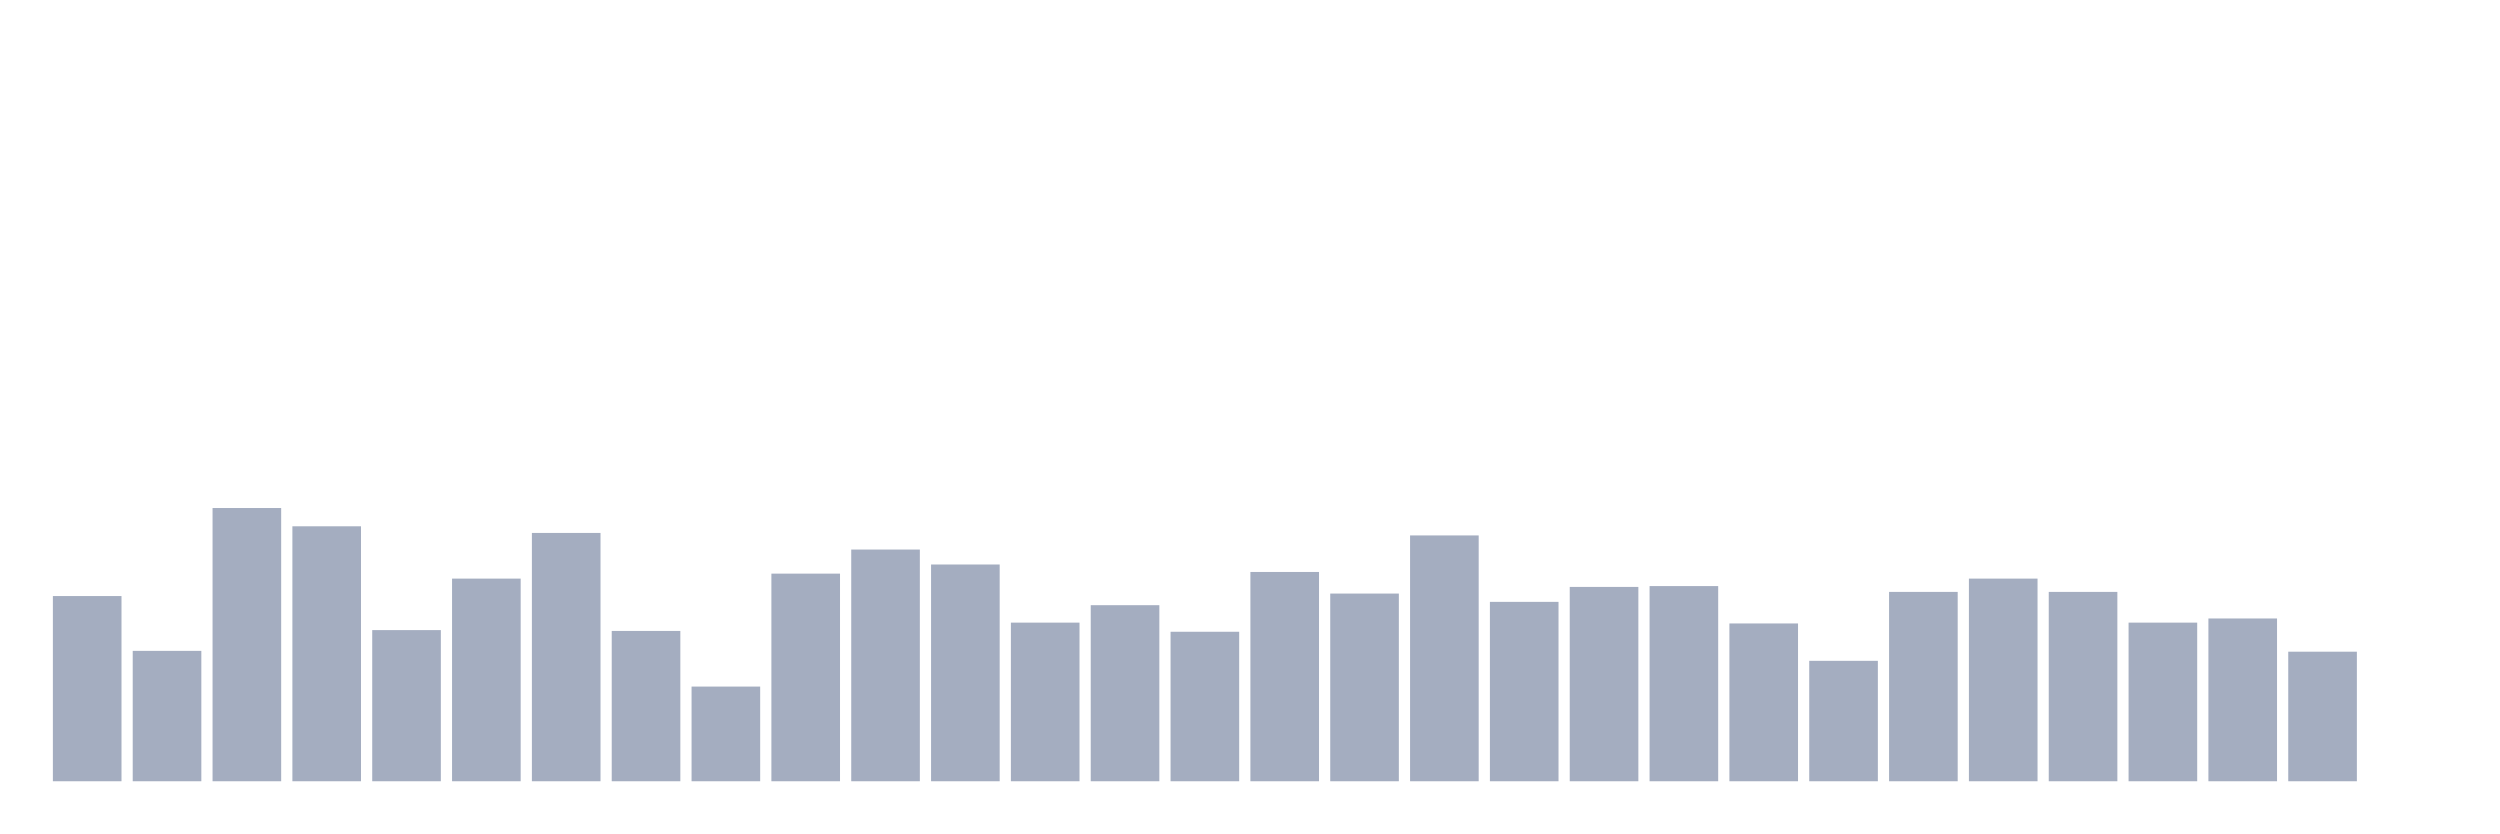
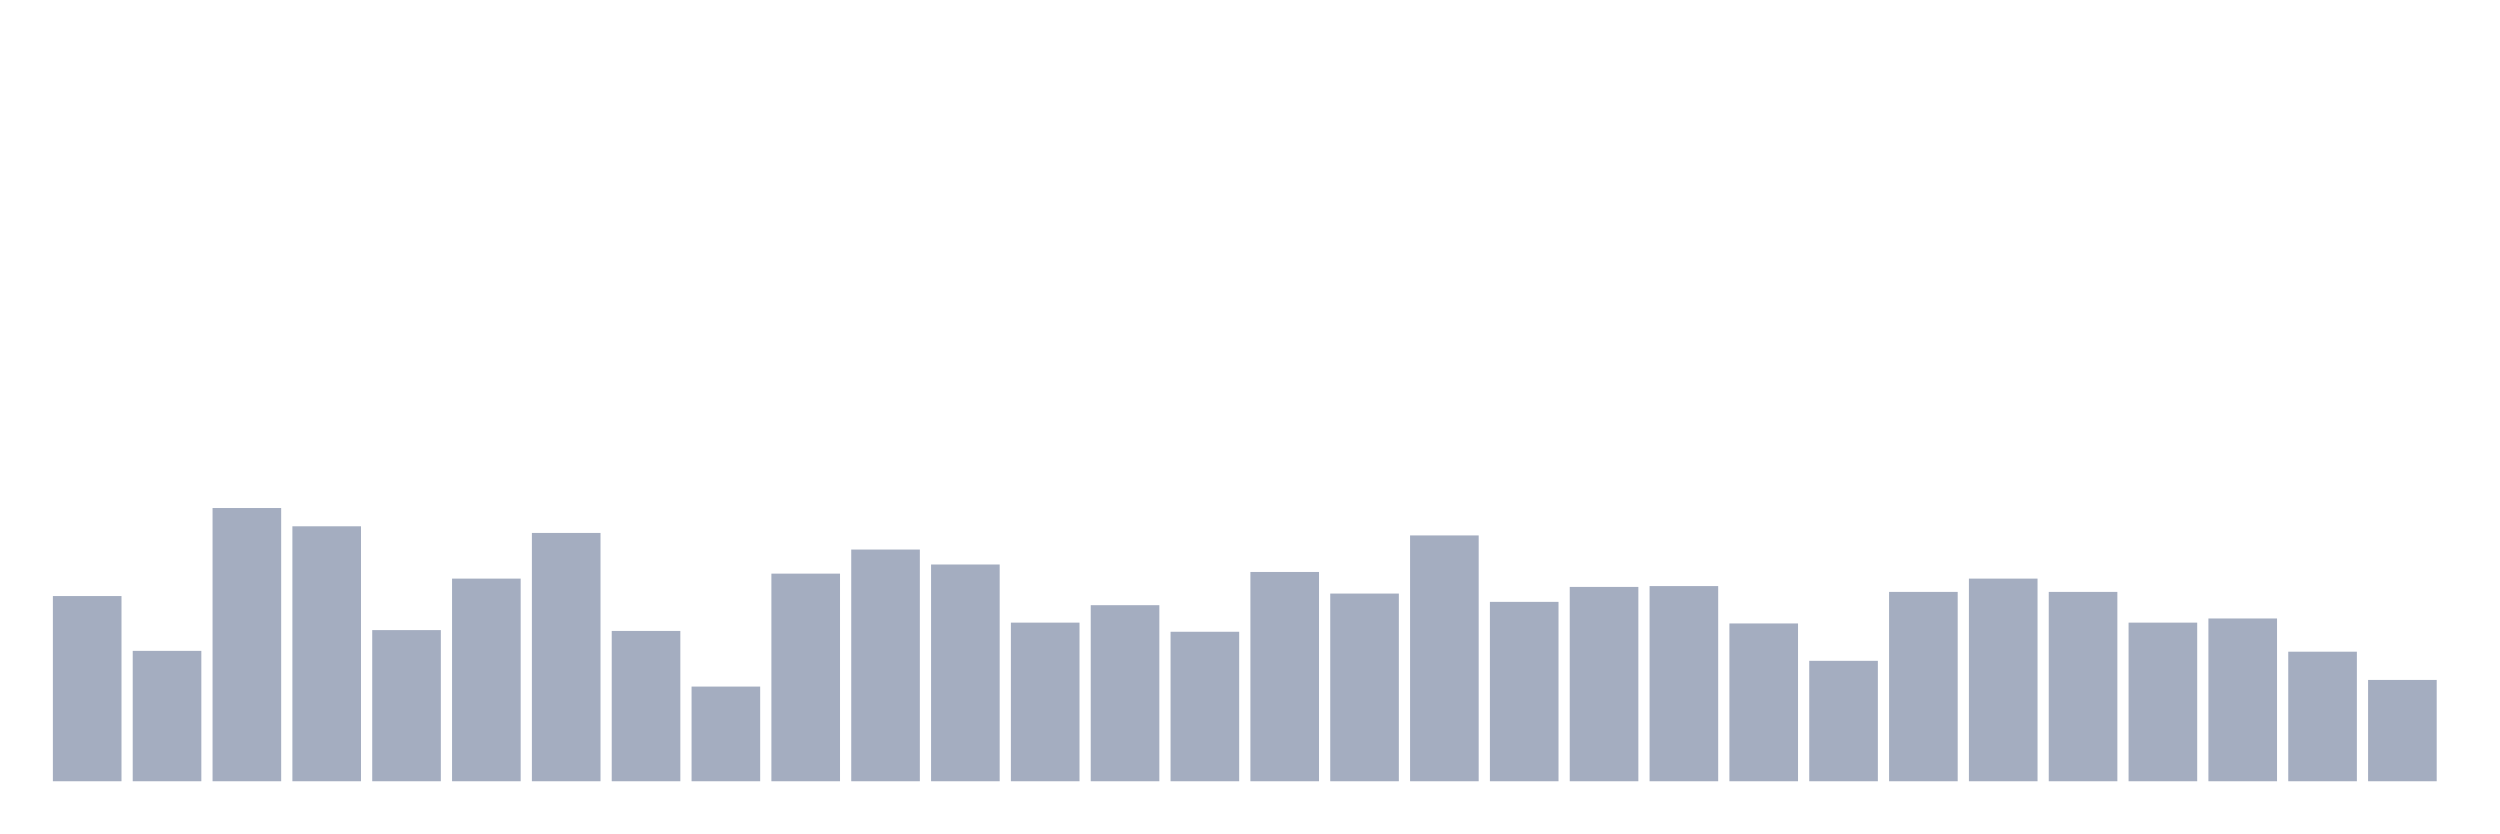
<svg xmlns="http://www.w3.org/2000/svg" viewBox="0 0 480 160">
  <g transform="translate(10,10)">
    <rect class="bar" x="0.153" width="13.175" y="104.442" height="35.558" fill="rgb(164,173,192)" />
    <rect class="bar" x="15.482" width="13.175" y="114.966" height="25.034" fill="rgb(164,173,192)" />
    <rect class="bar" x="30.81" width="13.175" y="87.54" height="52.46" fill="rgb(164,173,192)" />
    <rect class="bar" x="46.138" width="13.175" y="91.048" height="48.952" fill="rgb(164,173,192)" />
    <rect class="bar" x="61.466" width="13.175" y="110.979" height="29.021" fill="rgb(164,173,192)" />
    <rect class="bar" x="76.794" width="13.175" y="101.093" height="38.907" fill="rgb(164,173,192)" />
    <rect class="bar" x="92.123" width="13.175" y="92.323" height="47.677" fill="rgb(164,173,192)" />
    <rect class="bar" x="107.451" width="13.175" y="111.139" height="28.861" fill="rgb(164,173,192)" />
    <rect class="bar" x="122.779" width="13.175" y="121.822" height="18.178" fill="rgb(164,173,192)" />
    <rect class="bar" x="138.107" width="13.175" y="100.137" height="39.863" fill="rgb(164,173,192)" />
    <rect class="bar" x="153.436" width="13.175" y="95.513" height="44.487" fill="rgb(164,173,192)" />
    <rect class="bar" x="168.764" width="13.175" y="98.383" height="41.617" fill="rgb(164,173,192)" />
    <rect class="bar" x="184.092" width="13.175" y="109.544" height="30.456" fill="rgb(164,173,192)" />
    <rect class="bar" x="199.42" width="13.175" y="106.196" height="33.804" fill="rgb(164,173,192)" />
    <rect class="bar" x="214.748" width="13.175" y="111.298" height="28.702" fill="rgb(164,173,192)" />
    <rect class="bar" x="230.077" width="13.175" y="99.818" height="40.182" fill="rgb(164,173,192)" />
    <rect class="bar" x="245.405" width="13.175" y="103.964" height="36.036" fill="rgb(164,173,192)" />
    <rect class="bar" x="260.733" width="13.175" y="92.802" height="47.198" fill="rgb(164,173,192)" />
    <rect class="bar" x="276.061" width="13.175" y="105.558" height="34.442" fill="rgb(164,173,192)" />
    <rect class="bar" x="291.39" width="13.175" y="102.688" height="37.312" fill="rgb(164,173,192)" />
    <rect class="bar" x="306.718" width="13.175" y="102.528" height="37.472" fill="rgb(164,173,192)" />
    <rect class="bar" x="322.046" width="13.175" y="109.704" height="30.296" fill="rgb(164,173,192)" />
    <rect class="bar" x="337.374" width="13.175" y="116.879" height="23.121" fill="rgb(164,173,192)" />
    <rect class="bar" x="352.702" width="13.175" y="103.645" height="36.355" fill="rgb(164,173,192)" />
    <rect class="bar" x="368.031" width="13.175" y="101.093" height="38.907" fill="rgb(164,173,192)" />
    <rect class="bar" x="383.359" width="13.175" y="103.645" height="36.355" fill="rgb(164,173,192)" />
    <rect class="bar" x="398.687" width="13.175" y="109.544" height="30.456" fill="rgb(164,173,192)" />
    <rect class="bar" x="414.015" width="13.175" y="108.747" height="31.253" fill="rgb(164,173,192)" />
    <rect class="bar" x="429.344" width="13.175" y="115.125" height="24.875" fill="rgb(164,173,192)" />
-     <rect class="bar" x="444.672" width="13.175" y="140" height="0" fill="rgb(164,173,192)" />
+     <rect class="bar" x="444.672" width="13.175" y="120.547" height="19.453" fill="rgb(164,173,192)" />
  </g>
</svg>
